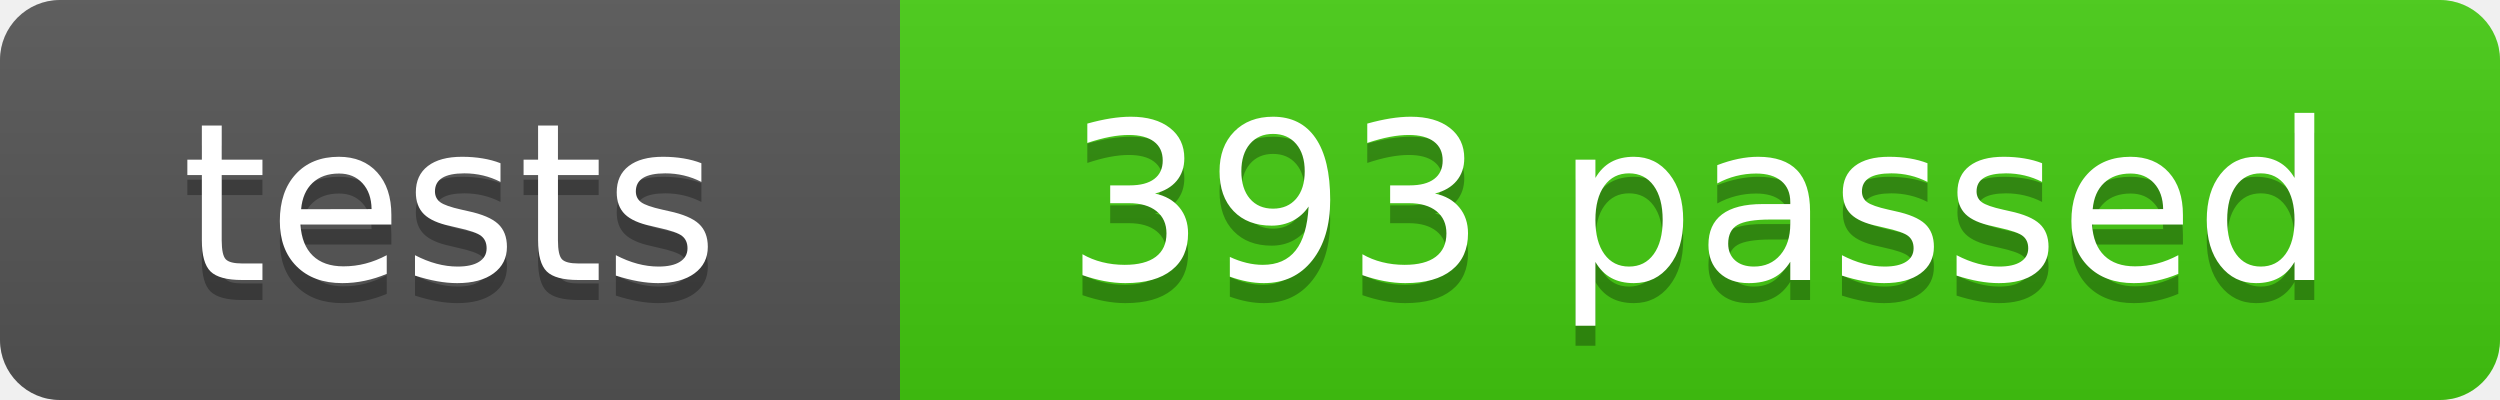
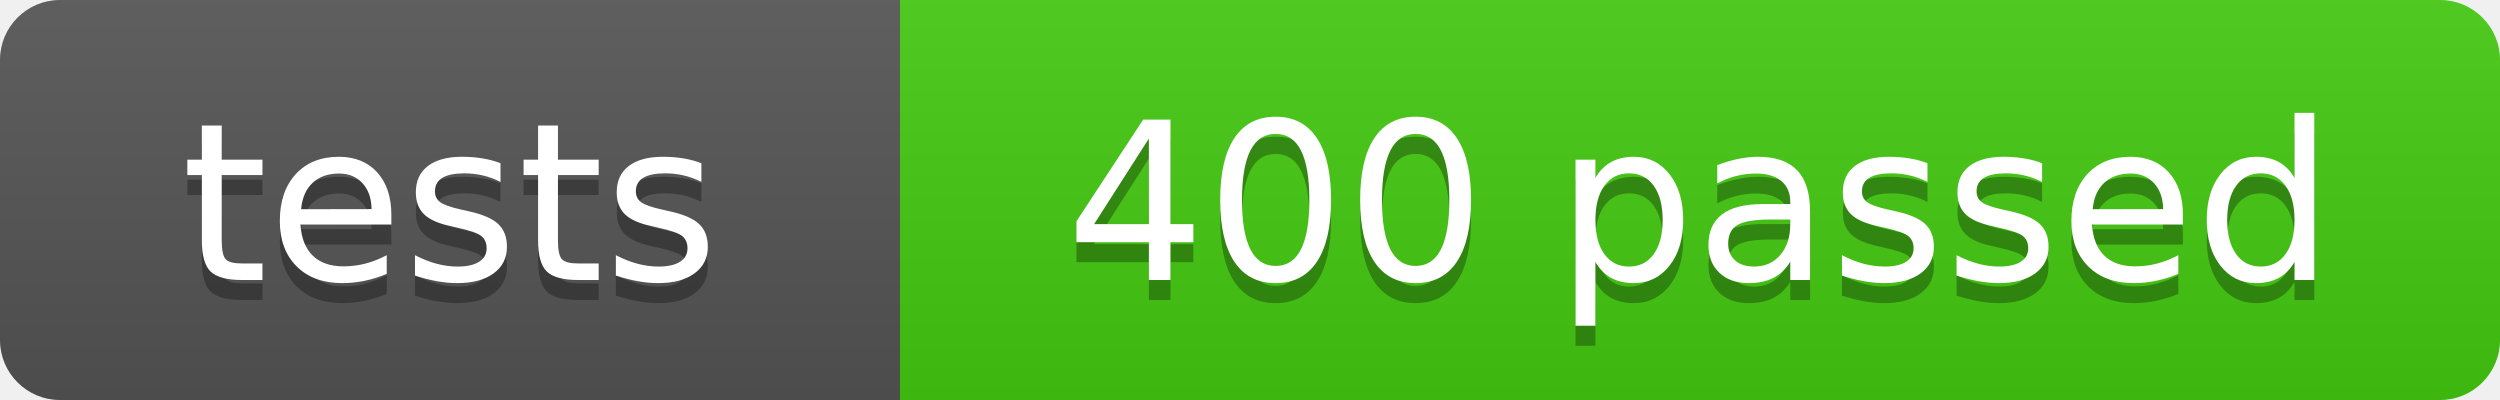
- <svg xmlns="http://www.w3.org/2000/svg" width="125" height="20" role="img" aria-label="tests: 393 passed">
+ <svg xmlns="http://www.w3.org/2000/svg" width="125" height="20" role="img" aria-label="tests: 400 passed">
  <linearGradient id="s" x2="0" y2="100%">
    <stop offset="0" stop-color="#bbb" stop-opacity=".1" />
    <stop offset="1" stop-opacity=".1" />
  </linearGradient>
  <clipPath id="r">
    <rect width="125" height="20" rx="3" fill="#fff" />
  </clipPath>
  <g clip-path="url(#r)">
    <rect width="45" height="20" fill="#555" />
    <rect x="45" width="80" height="20" fill="#4c1" />
    <rect width="125" height="20" fill="url(#s)" />
  </g>
  <g fill="#fff" text-anchor="middle" font-family="Verdana,Geneva,DejaVu Sans,sans-serif" font-size="110">
    <text x="225" y="150" fill="#010101" fill-opacity=".3" transform="scale(.1)" textLength="350">tests</text>
    <text x="225" y="140" transform="scale(.1)" textLength="350">tests</text>
-     <text x="850" y="150" fill="#010101" fill-opacity=".3" transform="scale(.1)" textLength="700">393 passed</text>
-     <text x="850" y="140" transform="scale(.1)" textLength="700">393 passed</text>
+     <text x="850" y="150" fill="#010101" fill-opacity=".3" transform="scale(.1)" textLength="700">400 passed</text>
+     <text x="850" y="140" transform="scale(.1)" textLength="700">400 passed</text>
  </g>
</svg>
